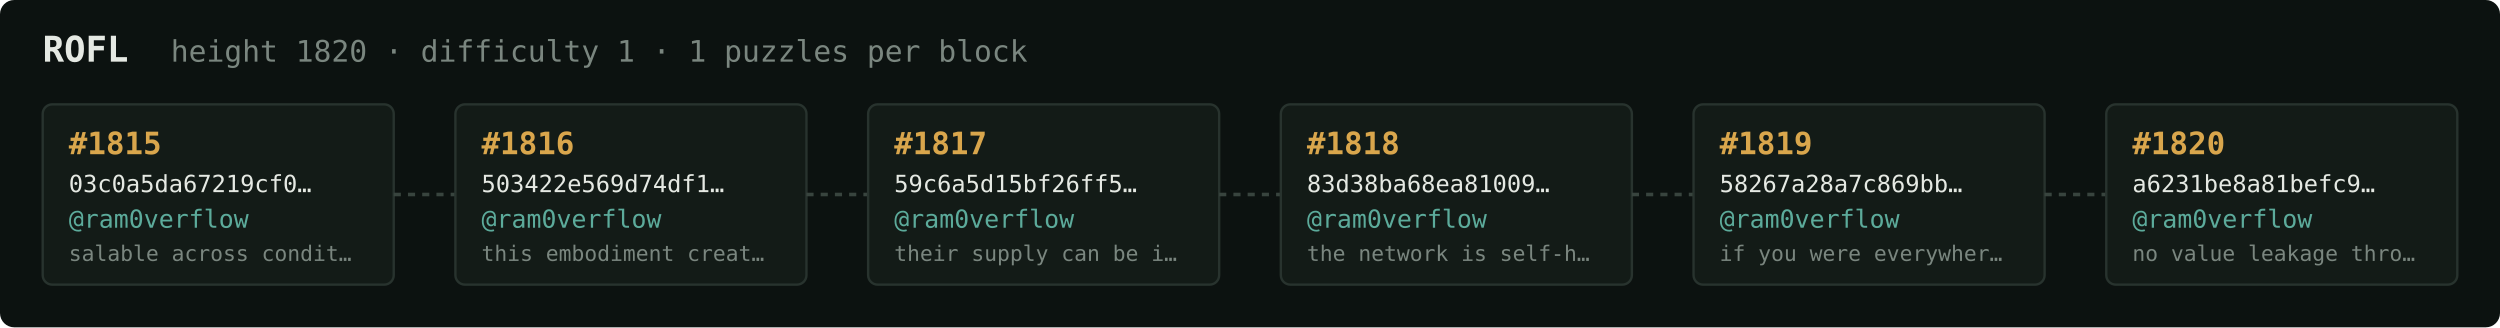
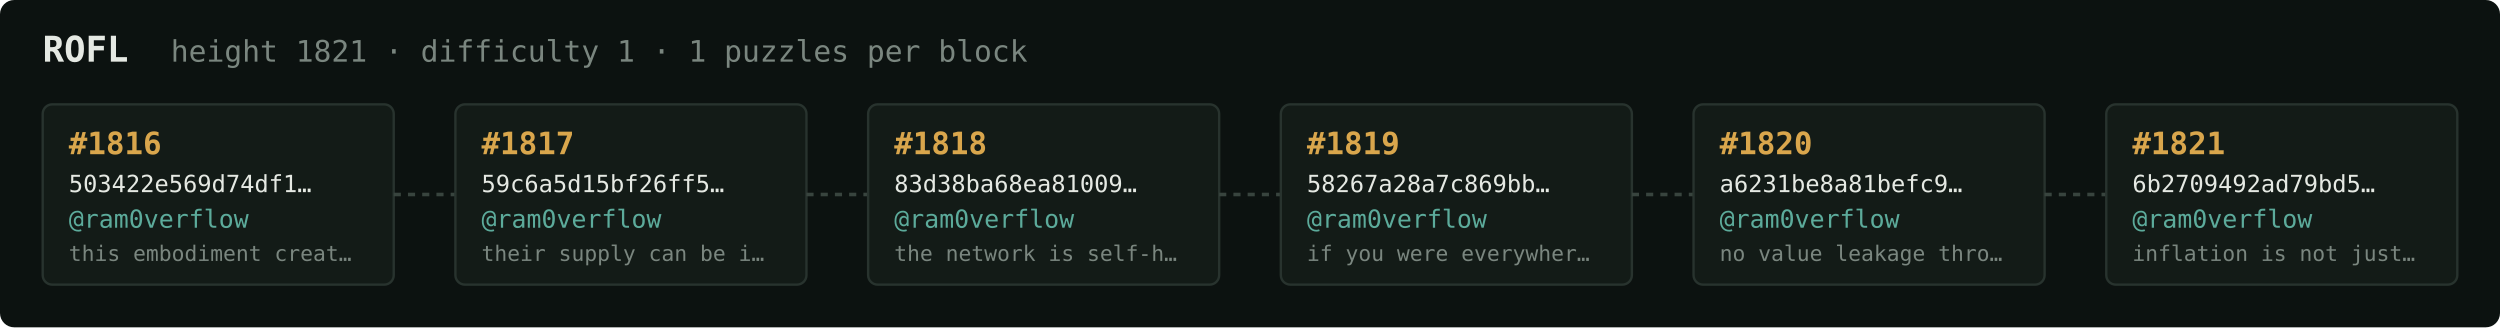
<svg xmlns="http://www.w3.org/2000/svg" width="1054" height="138" viewBox="0 0 1054 138" font-family="ui-monospace,SFMono-Regular,Menlo,monospace">
  <rect fill="#0c1210" width="1054" height="138" rx="6" />
  <text x="18" y="26" fill="#e5e9e3" font-size="15" font-weight="700">ROFL</text>
-   <text x="72" y="26" fill="#7a867f" font-size="12.5">height 1820 · difficulty 1 · 1 puzzles per block</text>
+   <text x="72" y="26" fill="#7a867f" font-size="12.5">height 1821 · difficulty 1 · 1 puzzles per block</text>
  <rect x="18" y="44" width="148" height="76" rx="4" fill="#131b17" stroke="#28332e" stroke-width="1" />
-   <text x="29" y="65" fill="#d9a64c" font-size="13" font-weight="700">#1815</text>
-   <text x="29" y="81" fill="#e5e9e3" font-size="10">03c0a5da67219cf0…</text>
+   <text x="29" y="65" fill="#d9a64c" font-size="13" font-weight="700">#1816</text>
+   <text x="29" y="81" fill="#e5e9e3" font-size="10">503422e569d74df1…</text>
  <text x="29" y="96" fill="#5cab9b" font-size="10.5">@ram0verflow</text>
-   <text x="29" y="110" fill="#7a867f" font-size="9">salable across condit…</text>
+   <text x="29" y="110" fill="#7a867f" font-size="9">this embodiment creat…</text>
  <line x1="166" y1="82.0" x2="192" y2="82.0" stroke="#38443e" stroke-width="1.5" stroke-dasharray="3 3" />
  <rect x="192" y="44" width="148" height="76" rx="4" fill="#131b17" stroke="#28332e" stroke-width="1" />
-   <text x="203" y="65" fill="#d9a64c" font-size="13" font-weight="700">#1816</text>
-   <text x="203" y="81" fill="#e5e9e3" font-size="10">503422e569d74df1…</text>
+   <text x="203" y="65" fill="#d9a64c" font-size="13" font-weight="700">#1817</text>
+   <text x="203" y="81" fill="#e5e9e3" font-size="10">59c6a5d15bf26ff5…</text>
  <text x="203" y="96" fill="#5cab9b" font-size="10.5">@ram0verflow</text>
-   <text x="203" y="110" fill="#7a867f" font-size="9">this embodiment creat…</text>
+   <text x="203" y="110" fill="#7a867f" font-size="9">their supply can be i…</text>
  <line x1="340" y1="82.0" x2="366" y2="82.0" stroke="#38443e" stroke-width="1.5" stroke-dasharray="3 3" />
  <rect x="366" y="44" width="148" height="76" rx="4" fill="#131b17" stroke="#28332e" stroke-width="1" />
-   <text x="377" y="65" fill="#d9a64c" font-size="13" font-weight="700">#1817</text>
-   <text x="377" y="81" fill="#e5e9e3" font-size="10">59c6a5d15bf26ff5…</text>
+   <text x="377" y="65" fill="#d9a64c" font-size="13" font-weight="700">#1818</text>
+   <text x="377" y="81" fill="#e5e9e3" font-size="10">83d38ba68ea81009…</text>
  <text x="377" y="96" fill="#5cab9b" font-size="10.5">@ram0verflow</text>
-   <text x="377" y="110" fill="#7a867f" font-size="9">their supply can be i…</text>
+   <text x="377" y="110" fill="#7a867f" font-size="9">the network is self-h…</text>
  <line x1="514" y1="82.0" x2="540" y2="82.0" stroke="#38443e" stroke-width="1.5" stroke-dasharray="3 3" />
  <rect x="540" y="44" width="148" height="76" rx="4" fill="#131b17" stroke="#28332e" stroke-width="1" />
-   <text x="551" y="65" fill="#d9a64c" font-size="13" font-weight="700">#1818</text>
-   <text x="551" y="81" fill="#e5e9e3" font-size="10">83d38ba68ea81009…</text>
+   <text x="551" y="65" fill="#d9a64c" font-size="13" font-weight="700">#1819</text>
+   <text x="551" y="81" fill="#e5e9e3" font-size="10">58267a28a7c869bb…</text>
  <text x="551" y="96" fill="#5cab9b" font-size="10.5">@ram0verflow</text>
-   <text x="551" y="110" fill="#7a867f" font-size="9">the network is self-h…</text>
+   <text x="551" y="110" fill="#7a867f" font-size="9">if you were everywher…</text>
  <line x1="688" y1="82.0" x2="714" y2="82.0" stroke="#38443e" stroke-width="1.5" stroke-dasharray="3 3" />
  <rect x="714" y="44" width="148" height="76" rx="4" fill="#131b17" stroke="#28332e" stroke-width="1" />
-   <text x="725" y="65" fill="#d9a64c" font-size="13" font-weight="700">#1819</text>
-   <text x="725" y="81" fill="#e5e9e3" font-size="10">58267a28a7c869bb…</text>
+   <text x="725" y="65" fill="#d9a64c" font-size="13" font-weight="700">#1820</text>
+   <text x="725" y="81" fill="#e5e9e3" font-size="10">a6231be8a81befc9…</text>
  <text x="725" y="96" fill="#5cab9b" font-size="10.5">@ram0verflow</text>
-   <text x="725" y="110" fill="#7a867f" font-size="9">if you were everywher…</text>
+   <text x="725" y="110" fill="#7a867f" font-size="9">no value leakage thro…</text>
  <line x1="862" y1="82.0" x2="888" y2="82.0" stroke="#38443e" stroke-width="1.5" stroke-dasharray="3 3" />
  <rect x="888" y="44" width="148" height="76" rx="4" fill="#131b17" stroke="#28332e" stroke-width="1" />
-   <text x="899" y="65" fill="#d9a64c" font-size="13" font-weight="700">#1820</text>
-   <text x="899" y="81" fill="#e5e9e3" font-size="10">a6231be8a81befc9…</text>
+   <text x="899" y="65" fill="#d9a64c" font-size="13" font-weight="700">#1821</text>
+   <text x="899" y="81" fill="#e5e9e3" font-size="10">6b2709492ad79bd5…</text>
  <text x="899" y="96" fill="#5cab9b" font-size="10.5">@ram0verflow</text>
-   <text x="899" y="110" fill="#7a867f" font-size="9">no value leakage thro…</text>
+   <text x="899" y="110" fill="#7a867f" font-size="9">inflation is not just…</text>
</svg>
